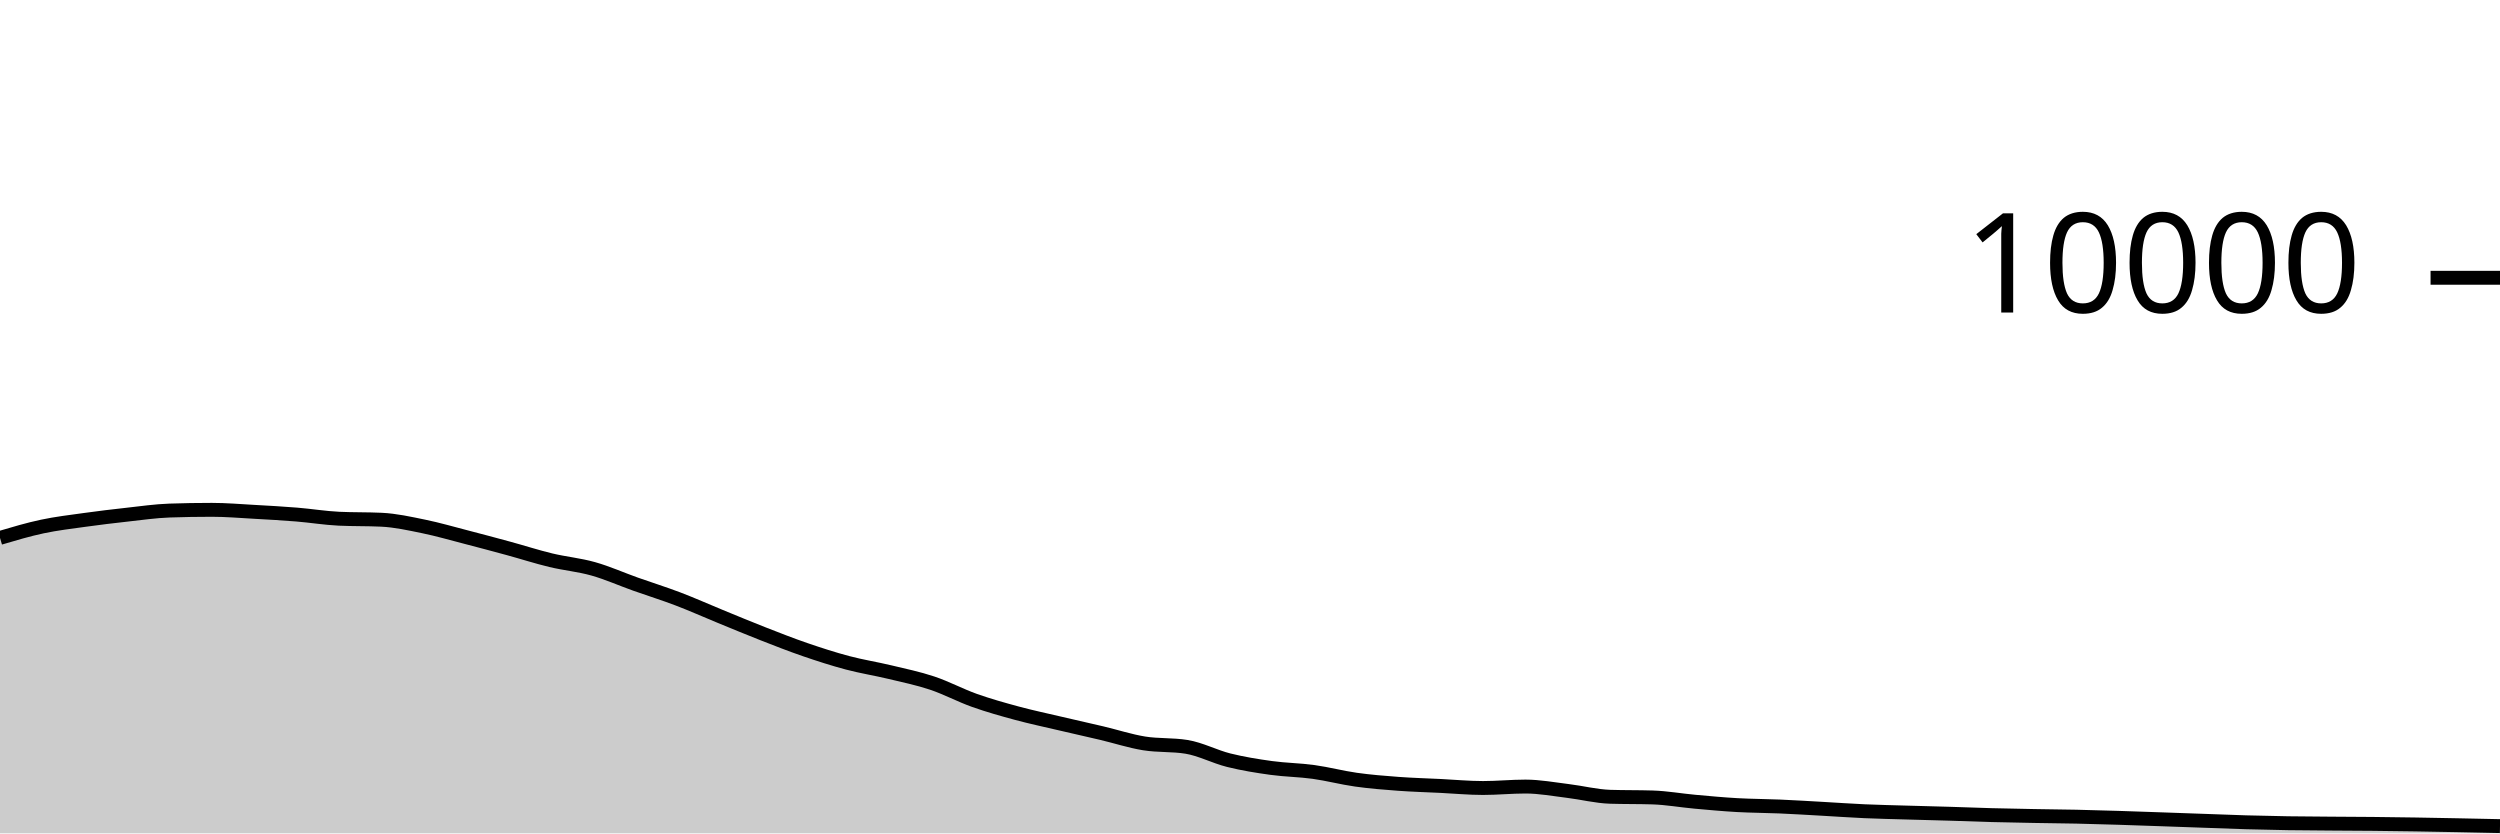
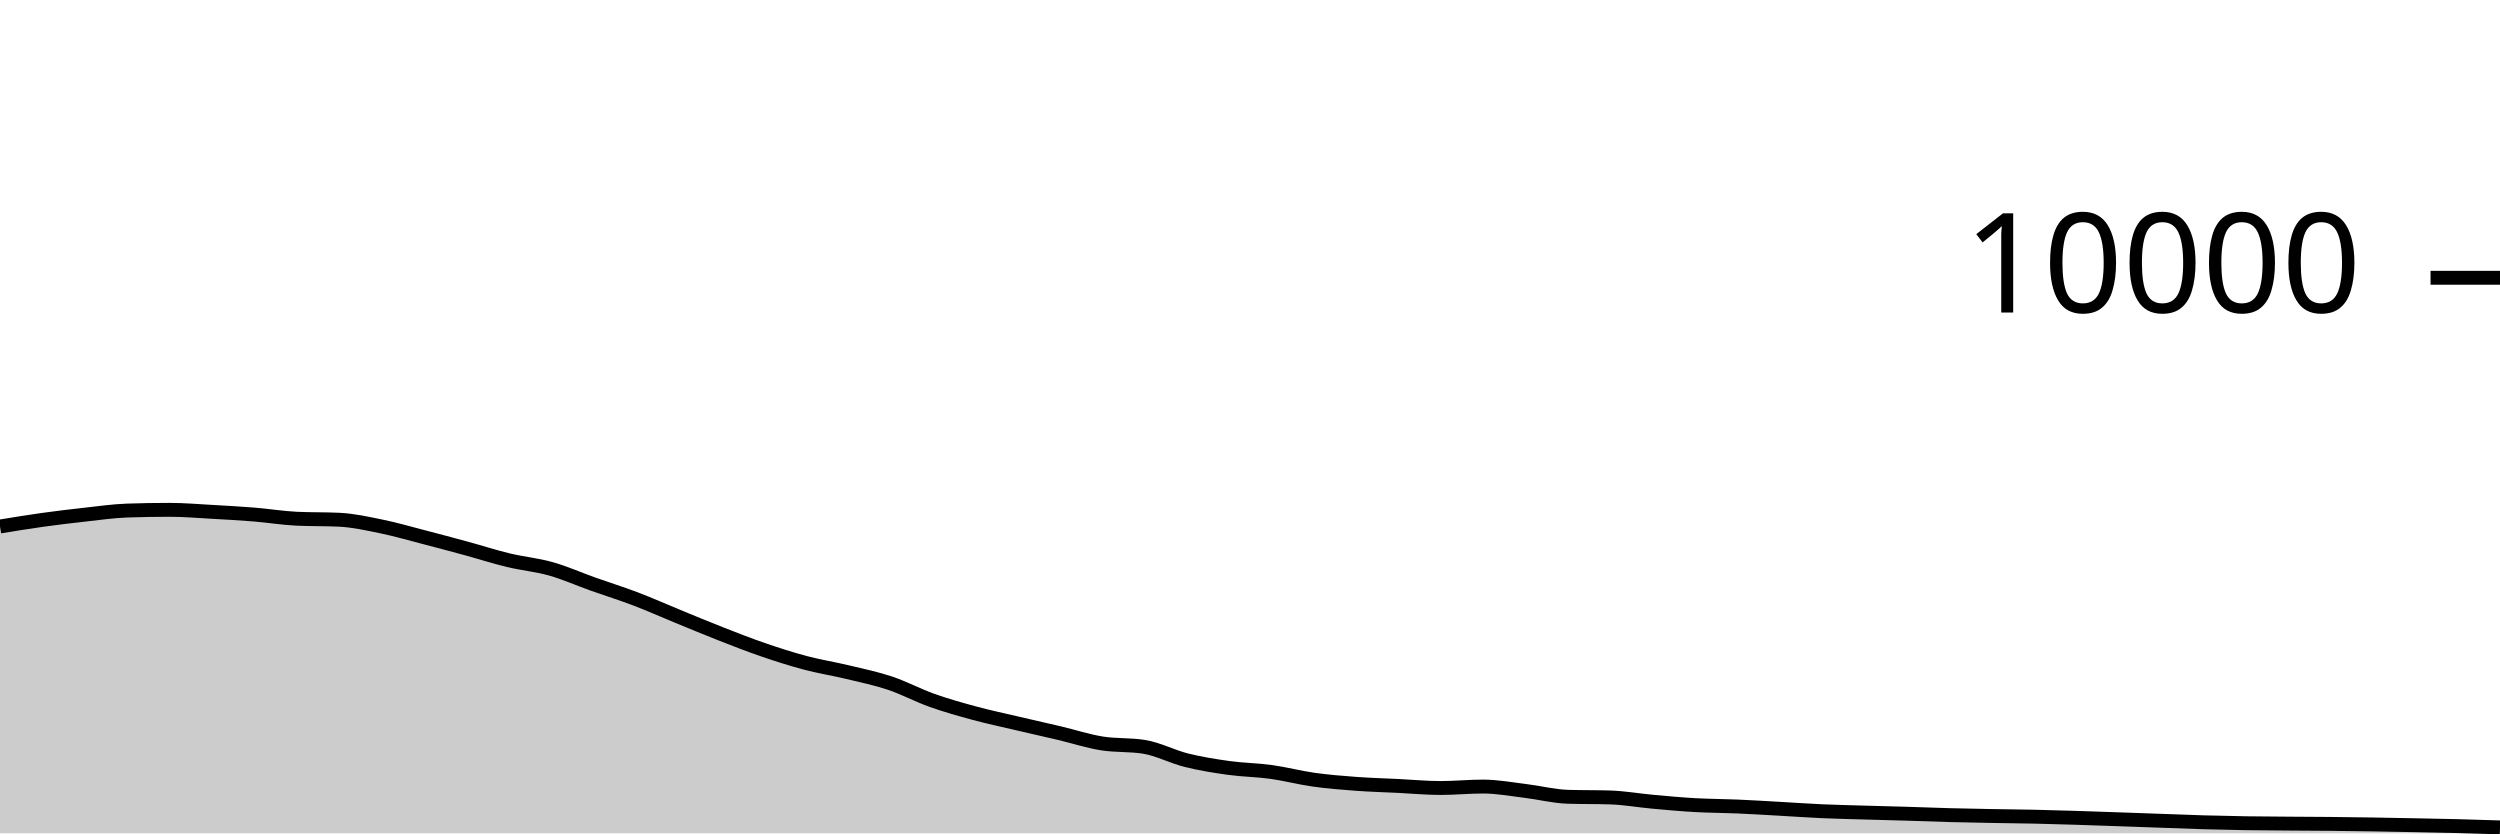
<svg xmlns="http://www.w3.org/2000/svg" viewBox="0 0 180 60">
  <g transform="translate(0,20)">
-     <path class="area" fill="rgba(0, 0, 0, 0.2)" d="M0,18.728C1.017,18.426,2.034,18.124,3.051,17.908C4.068,17.692,5.085,17.574,6.102,17.432C7.119,17.29,8.136,17.168,9.153,17.056C10.169,16.944,11.186,16.795,12.203,16.76C13.22,16.725,14.237,16.708,15.254,16.708C16.271,16.708,17.288,16.795,18.305,16.852C19.322,16.909,20.339,16.965,21.356,17.048C22.373,17.131,23.39,17.3,24.407,17.348C25.424,17.396,26.441,17.372,27.458,17.42C28.475,17.468,29.492,17.695,30.508,17.904C31.525,18.113,32.542,18.409,33.559,18.672C34.576,18.935,35.593,19.207,36.61,19.484C37.627,19.761,38.644,20.091,39.661,20.336C40.678,20.581,41.695,20.669,42.712,20.956C43.729,21.243,44.746,21.699,45.763,22.06C46.78,22.421,47.797,22.737,48.814,23.124C49.831,23.511,50.847,23.967,51.864,24.384C52.881,24.801,53.898,25.226,54.915,25.624C55.932,26.022,56.949,26.423,57.966,26.772C58.983,27.121,60,27.45,61.017,27.72C62.034,27.99,63.051,28.148,64.068,28.392C65.085,28.636,66.102,28.844,67.119,29.184C68.136,29.524,69.153,30.071,70.169,30.432C71.186,30.793,72.203,31.077,73.22,31.352C74.237,31.627,75.254,31.841,76.271,32.08C77.288,32.319,78.305,32.543,79.322,32.784C80.339,33.025,81.356,33.359,82.373,33.524C83.39,33.689,84.407,33.607,85.424,33.772C86.441,33.937,87.458,34.483,88.475,34.736C89.492,34.989,90.508,35.151,91.525,35.292C92.542,35.433,93.559,35.439,94.576,35.58C95.593,35.721,96.61,35.993,97.627,36.136C98.644,36.279,99.661,36.361,100.678,36.436C101.695,36.511,102.712,36.538,103.729,36.588C104.746,36.638,105.763,36.736,106.78,36.736C107.797,36.736,108.814,36.632,109.831,36.632C110.847,36.632,111.864,36.825,112.881,36.948C113.898,37.071,114.915,37.336,115.932,37.368C116.949,37.4,117.966,37.384,118.983,37.416C120,37.448,121.017,37.632,122.034,37.724C123.051,37.816,124.068,37.911,125.085,37.968C126.102,38.025,127.119,38.024,128.136,38.068C129.153,38.112,130.169,38.175,131.186,38.232C132.203,38.289,133.22,38.363,134.237,38.408C135.254,38.453,136.271,38.474,137.288,38.504C138.305,38.534,139.322,38.557,140.339,38.588C141.356,38.619,142.373,38.661,143.39,38.688C144.407,38.715,145.424,38.733,146.441,38.752C147.458,38.771,148.475,38.778,149.492,38.8C150.508,38.822,151.525,38.853,152.542,38.884C153.559,38.915,154.576,38.953,155.593,38.988C156.61,39.023,157.627,39.06,158.644,39.096C159.661,39.132,160.678,39.175,161.695,39.204C162.712,39.233,163.729,39.256,164.746,39.272C165.763,39.288,166.78,39.292,167.797,39.3C168.814,39.308,169.831,39.31,170.847,39.32C171.864,39.33,172.881,39.344,173.898,39.36C174.915,39.376,175.932,39.396,176.949,39.416C177.966,39.436,178.983,39.458,180,39.48L180,40C178.983,40,177.966,40,176.949,40C175.932,40,174.915,40,173.898,40C172.881,40,171.864,40,170.847,40C169.831,40,168.814,40,167.797,40C166.78,40,165.763,40,164.746,40C163.729,40,162.712,40,161.695,40C160.678,40,159.661,40,158.644,40C157.627,40,156.61,40,155.593,40C154.576,40,153.559,40,152.542,40C151.525,40,150.508,40,149.492,40C148.475,40,147.458,40,146.441,40C145.424,40,144.407,40,143.39,40C142.373,40,141.356,40,140.339,40C139.322,40,138.305,40,137.288,40C136.271,40,135.254,40,134.237,40C133.22,40,132.203,40,131.186,40C130.169,40,129.153,40,128.136,40C127.119,40,126.102,40,125.085,40C124.068,40,123.051,40,122.034,40C121.017,40,120,40,118.983,40C117.966,40,116.949,40,115.932,40C114.915,40,113.898,40,112.881,40C111.864,40,110.847,40,109.831,40C108.814,40,107.797,40,106.78,40C105.763,40,104.746,40,103.729,40C102.712,40,101.695,40,100.678,40C99.661,40,98.644,40,97.627,40C96.61,40,95.593,40,94.576,40C93.559,40,92.542,40,91.525,40C90.508,40,89.492,40,88.475,40C87.458,40,86.441,40,85.424,40C84.407,40,83.39,40,82.373,40C81.356,40,80.339,40,79.322,40C78.305,40,77.288,40,76.271,40C75.254,40,74.237,40,73.22,40C72.203,40,71.186,40,70.169,40C69.153,40,68.136,40,67.119,40C66.102,40,65.085,40,64.068,40C63.051,40,62.034,40,61.017,40C60,40,58.983,40,57.966,40C56.949,40,55.932,40,54.915,40C53.898,40,52.881,40,51.864,40C50.847,40,49.831,40,48.814,40C47.797,40,46.78,40,45.763,40C44.746,40,43.729,40,42.712,40C41.695,40,40.678,40,39.661,40C38.644,40,37.627,40,36.61,40C35.593,40,34.576,40,33.559,40C32.542,40,31.525,40,30.508,40C29.492,40,28.475,40,27.458,40C26.441,40,25.424,40,24.407,40C23.39,40,22.373,40,21.356,40C20.339,40,19.322,40,18.305,40C17.288,40,16.271,40,15.254,40C14.237,40,13.22,40,12.203,40C11.186,40,10.169,40,9.153,40C8.136,40,7.119,40,6.102,40C5.085,40,4.068,40,3.051,40C2.034,40,1.017,40,0,40Z" />
-     <path class="line" stroke="black" fill="none" d="M0,18.728C1.017,18.426,2.034,18.124,3.051,17.908C4.068,17.692,5.085,17.574,6.102,17.432C7.119,17.29,8.136,17.168,9.153,17.056C10.169,16.944,11.186,16.795,12.203,16.76C13.22,16.725,14.237,16.708,15.254,16.708C16.271,16.708,17.288,16.795,18.305,16.852C19.322,16.909,20.339,16.965,21.356,17.048C22.373,17.131,23.39,17.3,24.407,17.348C25.424,17.396,26.441,17.372,27.458,17.42C28.475,17.468,29.492,17.695,30.508,17.904C31.525,18.113,32.542,18.409,33.559,18.672C34.576,18.935,35.593,19.207,36.61,19.484C37.627,19.761,38.644,20.091,39.661,20.336C40.678,20.581,41.695,20.669,42.712,20.956C43.729,21.243,44.746,21.699,45.763,22.06C46.78,22.421,47.797,22.737,48.814,23.124C49.831,23.511,50.847,23.967,51.864,24.384C52.881,24.801,53.898,25.226,54.915,25.624C55.932,26.022,56.949,26.423,57.966,26.772C58.983,27.121,60,27.45,61.017,27.72C62.034,27.99,63.051,28.148,64.068,28.392C65.085,28.636,66.102,28.844,67.119,29.184C68.136,29.524,69.153,30.071,70.169,30.432C71.186,30.793,72.203,31.077,73.22,31.352C74.237,31.627,75.254,31.841,76.271,32.08C77.288,32.319,78.305,32.543,79.322,32.784C80.339,33.025,81.356,33.359,82.373,33.524C83.39,33.689,84.407,33.607,85.424,33.772C86.441,33.937,87.458,34.483,88.475,34.736C89.492,34.989,90.508,35.151,91.525,35.292C92.542,35.433,93.559,35.439,94.576,35.58C95.593,35.721,96.61,35.993,97.627,36.136C98.644,36.279,99.661,36.361,100.678,36.436C101.695,36.511,102.712,36.538,103.729,36.588C104.746,36.638,105.763,36.736,106.78,36.736C107.797,36.736,108.814,36.632,109.831,36.632C110.847,36.632,111.864,36.825,112.881,36.948C113.898,37.071,114.915,37.336,115.932,37.368C116.949,37.4,117.966,37.384,118.983,37.416C120,37.448,121.017,37.632,122.034,37.724C123.051,37.816,124.068,37.911,125.085,37.968C126.102,38.025,127.119,38.024,128.136,38.068C129.153,38.112,130.169,38.175,131.186,38.232C132.203,38.289,133.22,38.363,134.237,38.408C135.254,38.453,136.271,38.474,137.288,38.504C138.305,38.534,139.322,38.557,140.339,38.588C141.356,38.619,142.373,38.661,143.39,38.688C144.407,38.715,145.424,38.733,146.441,38.752C147.458,38.771,148.475,38.778,149.492,38.8C150.508,38.822,151.525,38.853,152.542,38.884C153.559,38.915,154.576,38.953,155.593,38.988C156.61,39.023,157.627,39.06,158.644,39.096C159.661,39.132,160.678,39.175,161.695,39.204C162.712,39.233,163.729,39.256,164.746,39.272C165.763,39.288,166.78,39.292,167.797,39.3C168.814,39.308,169.831,39.31,170.847,39.32C171.864,39.33,172.881,39.344,173.898,39.36C174.915,39.376,175.932,39.396,176.949,39.416C177.966,39.436,178.983,39.458,180,39.48" />
+     <path class="area" fill="rgba(0, 0, 0, 0.2)" d="M0,17.908C1.017,17.741,2.034,17.574,3.051,17.432C4.068,17.29,5.085,17.168,6.102,17.056C7.119,16.944,8.136,16.795,9.153,16.76C10.169,16.725,11.186,16.708,12.203,16.708C13.22,16.708,14.237,16.795,15.254,16.852C16.271,16.909,17.288,16.965,18.305,17.048C19.322,17.131,20.339,17.3,21.356,17.348C22.373,17.396,23.39,17.372,24.407,17.42C25.424,17.468,26.441,17.695,27.458,17.904C28.475,18.113,29.492,18.409,30.508,18.672C31.525,18.935,32.542,19.207,33.559,19.484C34.576,19.761,35.593,20.091,36.61,20.336C37.627,20.581,38.644,20.669,39.661,20.956C40.678,21.243,41.695,21.699,42.712,22.06C43.729,22.421,44.746,22.737,45.763,23.124C46.78,23.511,47.797,23.967,48.814,24.384C49.831,24.801,50.847,25.226,51.864,25.624C52.881,26.022,53.898,26.423,54.915,26.772C55.932,27.121,56.949,27.45,57.966,27.72C58.983,27.99,60,28.148,61.017,28.392C62.034,28.636,63.051,28.844,64.068,29.184C65.085,29.524,66.102,30.071,67.119,30.432C68.136,30.793,69.153,31.077,70.169,31.352C71.186,31.627,72.203,31.841,73.22,32.08C74.237,32.319,75.254,32.543,76.271,32.784C77.288,33.025,78.305,33.359,79.322,33.524C80.339,33.689,81.356,33.607,82.373,33.772C83.39,33.937,84.407,34.483,85.424,34.736C86.441,34.989,87.458,35.151,88.475,35.292C89.492,35.433,90.508,35.439,91.525,35.58C92.542,35.721,93.559,35.993,94.576,36.136C95.593,36.279,96.61,36.361,97.627,36.436C98.644,36.511,99.661,36.538,100.678,36.588C101.695,36.638,102.712,36.736,103.729,36.736C104.746,36.736,105.763,36.632,106.78,36.632C107.797,36.632,108.814,36.825,109.831,36.948C110.847,37.071,111.864,37.336,112.881,37.368C113.898,37.4,114.915,37.384,115.932,37.416C116.949,37.448,117.966,37.632,118.983,37.724C120,37.816,121.017,37.911,122.034,37.968C123.051,38.025,124.068,38.024,125.085,38.068C126.102,38.112,127.119,38.175,128.136,38.232C129.153,38.289,130.169,38.363,131.186,38.408C132.203,38.453,133.22,38.474,134.237,38.504C135.254,38.534,136.271,38.557,137.288,38.588C138.305,38.619,139.322,38.661,140.339,38.688C141.356,38.715,142.373,38.733,143.39,38.752C144.407,38.771,145.424,38.778,146.441,38.8C147.458,38.822,148.475,38.853,149.492,38.884C150.508,38.915,151.525,38.953,152.542,38.988C153.559,39.023,154.576,39.06,155.593,39.096C156.61,39.132,157.627,39.175,158.644,39.204C159.661,39.233,160.678,39.256,161.695,39.272C162.712,39.288,163.729,39.292,164.746,39.3C165.763,39.308,166.78,39.31,167.797,39.32C168.814,39.33,169.831,39.344,170.847,39.36C171.864,39.376,172.881,39.396,173.898,39.416C174.915,39.436,175.932,39.454,176.949,39.48C177.966,39.506,178.983,39.539,180,39.572L180,40C178.983,40,177.966,40,176.949,40C175.932,40,174.915,40,173.898,40C172.881,40,171.864,40,170.847,40C169.831,40,168.814,40,167.797,40C166.78,40,165.763,40,164.746,40C163.729,40,162.712,40,161.695,40C160.678,40,159.661,40,158.644,40C157.627,40,156.61,40,155.593,40C154.576,40,153.559,40,152.542,40C151.525,40,150.508,40,149.492,40C148.475,40,147.458,40,146.441,40C145.424,40,144.407,40,143.39,40C142.373,40,141.356,40,140.339,40C139.322,40,138.305,40,137.288,40C136.271,40,135.254,40,134.237,40C133.22,40,132.203,40,131.186,40C130.169,40,129.153,40,128.136,40C127.119,40,126.102,40,125.085,40C124.068,40,123.051,40,122.034,40C121.017,40,120,40,118.983,40C117.966,40,116.949,40,115.932,40C114.915,40,113.898,40,112.881,40C111.864,40,110.847,40,109.831,40C108.814,40,107.797,40,106.78,40C105.763,40,104.746,40,103.729,40C102.712,40,101.695,40,100.678,40C99.661,40,98.644,40,97.627,40C96.61,40,95.593,40,94.576,40C93.559,40,92.542,40,91.525,40C90.508,40,89.492,40,88.475,40C87.458,40,86.441,40,85.424,40C84.407,40,83.39,40,82.373,40C81.356,40,80.339,40,79.322,40C78.305,40,77.288,40,76.271,40C75.254,40,74.237,40,73.22,40C72.203,40,71.186,40,70.169,40C69.153,40,68.136,40,67.119,40C66.102,40,65.085,40,64.068,40C63.051,40,62.034,40,61.017,40C60,40,58.983,40,57.966,40C56.949,40,55.932,40,54.915,40C53.898,40,52.881,40,51.864,40C50.847,40,49.831,40,48.814,40C47.797,40,46.78,40,45.763,40C44.746,40,43.729,40,42.712,40C41.695,40,40.678,40,39.661,40C38.644,40,37.627,40,36.61,40C35.593,40,34.576,40,33.559,40C32.542,40,31.525,40,30.508,40C29.492,40,28.475,40,27.458,40C26.441,40,25.424,40,24.407,40C23.39,40,22.373,40,21.356,40C20.339,40,19.322,40,18.305,40C17.288,40,16.271,40,15.254,40C14.237,40,13.22,40,12.203,40C11.186,40,10.169,40,9.153,40C8.136,40,7.119,40,6.102,40C5.085,40,4.068,40,3.051,40C2.034,40,1.017,40,0,40Z" />
+     <path class="line" stroke="black" fill="none" d="M0,17.908C1.017,17.741,2.034,17.574,3.051,17.432C4.068,17.29,5.085,17.168,6.102,17.056C7.119,16.944,8.136,16.795,9.153,16.76C10.169,16.725,11.186,16.708,12.203,16.708C13.22,16.708,14.237,16.795,15.254,16.852C16.271,16.909,17.288,16.965,18.305,17.048C19.322,17.131,20.339,17.3,21.356,17.348C22.373,17.396,23.39,17.372,24.407,17.42C25.424,17.468,26.441,17.695,27.458,17.904C28.475,18.113,29.492,18.409,30.508,18.672C31.525,18.935,32.542,19.207,33.559,19.484C34.576,19.761,35.593,20.091,36.61,20.336C37.627,20.581,38.644,20.669,39.661,20.956C40.678,21.243,41.695,21.699,42.712,22.06C43.729,22.421,44.746,22.737,45.763,23.124C46.78,23.511,47.797,23.967,48.814,24.384C49.831,24.801,50.847,25.226,51.864,25.624C52.881,26.022,53.898,26.423,54.915,26.772C55.932,27.121,56.949,27.45,57.966,27.72C58.983,27.99,60,28.148,61.017,28.392C62.034,28.636,63.051,28.844,64.068,29.184C65.085,29.524,66.102,30.071,67.119,30.432C68.136,30.793,69.153,31.077,70.169,31.352C71.186,31.627,72.203,31.841,73.22,32.08C74.237,32.319,75.254,32.543,76.271,32.784C77.288,33.025,78.305,33.359,79.322,33.524C80.339,33.689,81.356,33.607,82.373,33.772C83.39,33.937,84.407,34.483,85.424,34.736C86.441,34.989,87.458,35.151,88.475,35.292C89.492,35.433,90.508,35.439,91.525,35.58C92.542,35.721,93.559,35.993,94.576,36.136C95.593,36.279,96.61,36.361,97.627,36.436C98.644,36.511,99.661,36.538,100.678,36.588C101.695,36.638,102.712,36.736,103.729,36.736C104.746,36.736,105.763,36.632,106.78,36.632C107.797,36.632,108.814,36.825,109.831,36.948C110.847,37.071,111.864,37.336,112.881,37.368C113.898,37.4,114.915,37.384,115.932,37.416C116.949,37.448,117.966,37.632,118.983,37.724C120,37.816,121.017,37.911,122.034,37.968C123.051,38.025,124.068,38.024,125.085,38.068C126.102,38.112,127.119,38.175,128.136,38.232C129.153,38.289,130.169,38.363,131.186,38.408C132.203,38.453,133.22,38.474,134.237,38.504C135.254,38.534,136.271,38.557,137.288,38.588C138.305,38.619,139.322,38.661,140.339,38.688C141.356,38.715,142.373,38.733,143.39,38.752C144.407,38.771,145.424,38.778,146.441,38.8C147.458,38.822,148.475,38.853,149.492,38.884C150.508,38.915,151.525,38.953,152.542,38.988C153.559,39.023,154.576,39.06,155.593,39.096C156.61,39.132,157.627,39.175,158.644,39.204C159.661,39.233,160.678,39.256,161.695,39.272C162.712,39.288,163.729,39.292,164.746,39.3C165.763,39.308,166.78,39.31,167.797,39.32C168.814,39.33,169.831,39.344,170.847,39.36C171.864,39.376,172.881,39.396,173.898,39.416C174.915,39.436,175.932,39.454,176.949,39.48C177.966,39.506,178.983,39.539,180,39.572" />
    <path class="axis-ceiling" stroke-width="1" stroke="black" fill="none" d="M175,0L180,0" />
    <text class="axis-ceiling-label" font-family="sans-serif" text-anchor="end" font-size="10px" x="170" y="2.5">10000</text>
  </g>
</svg>
